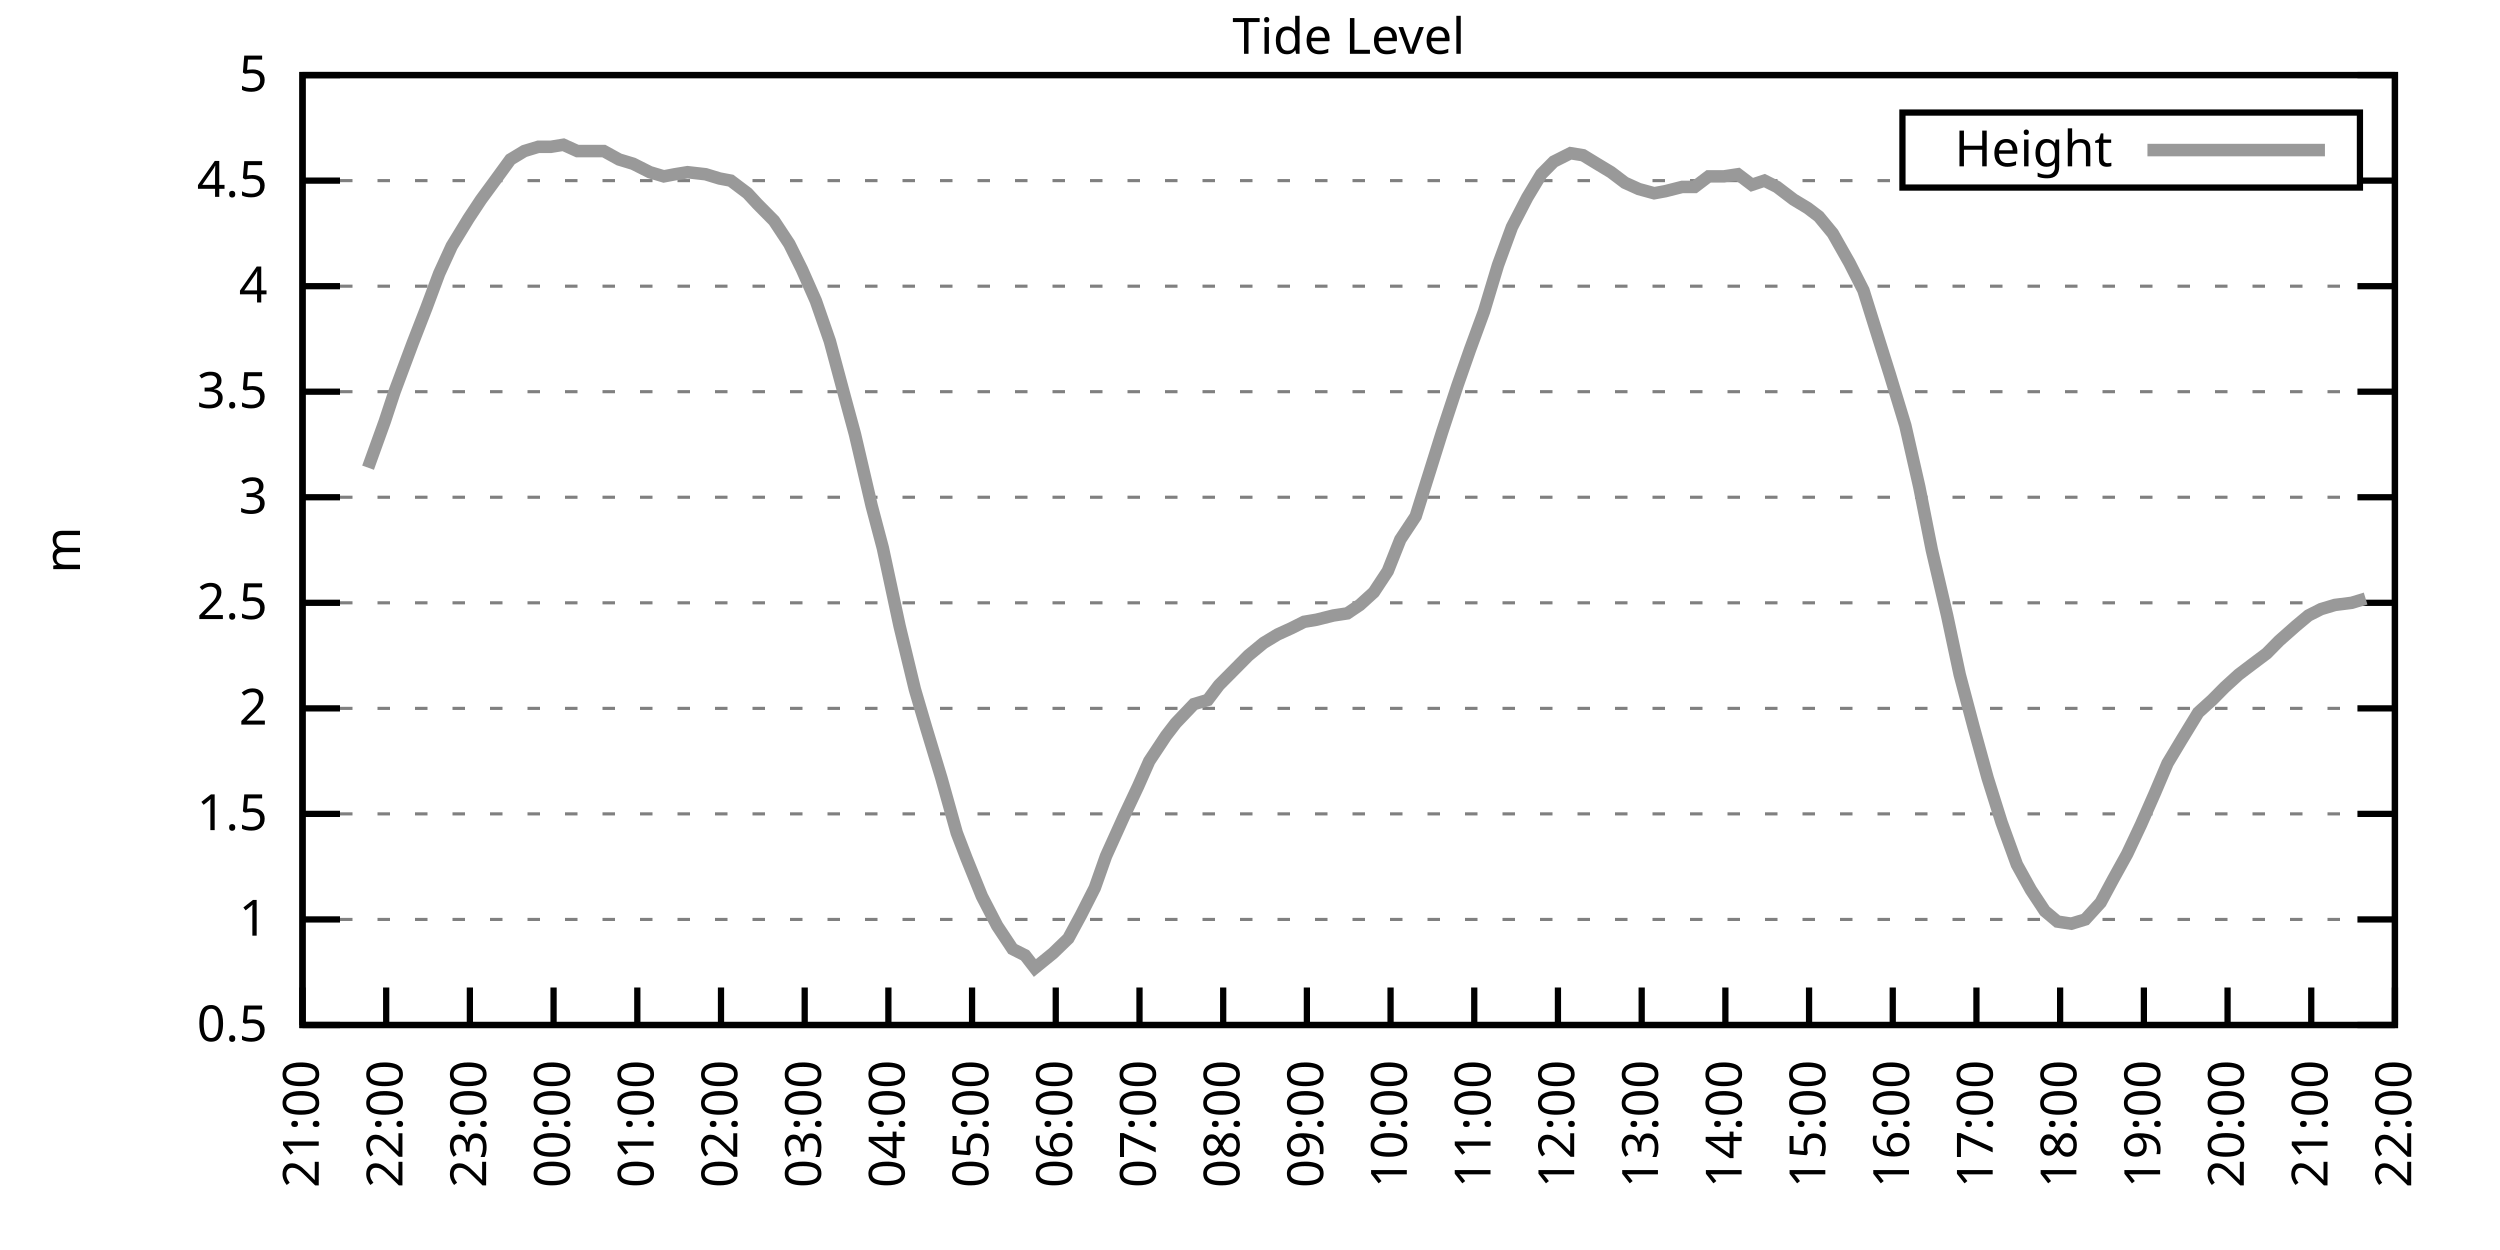
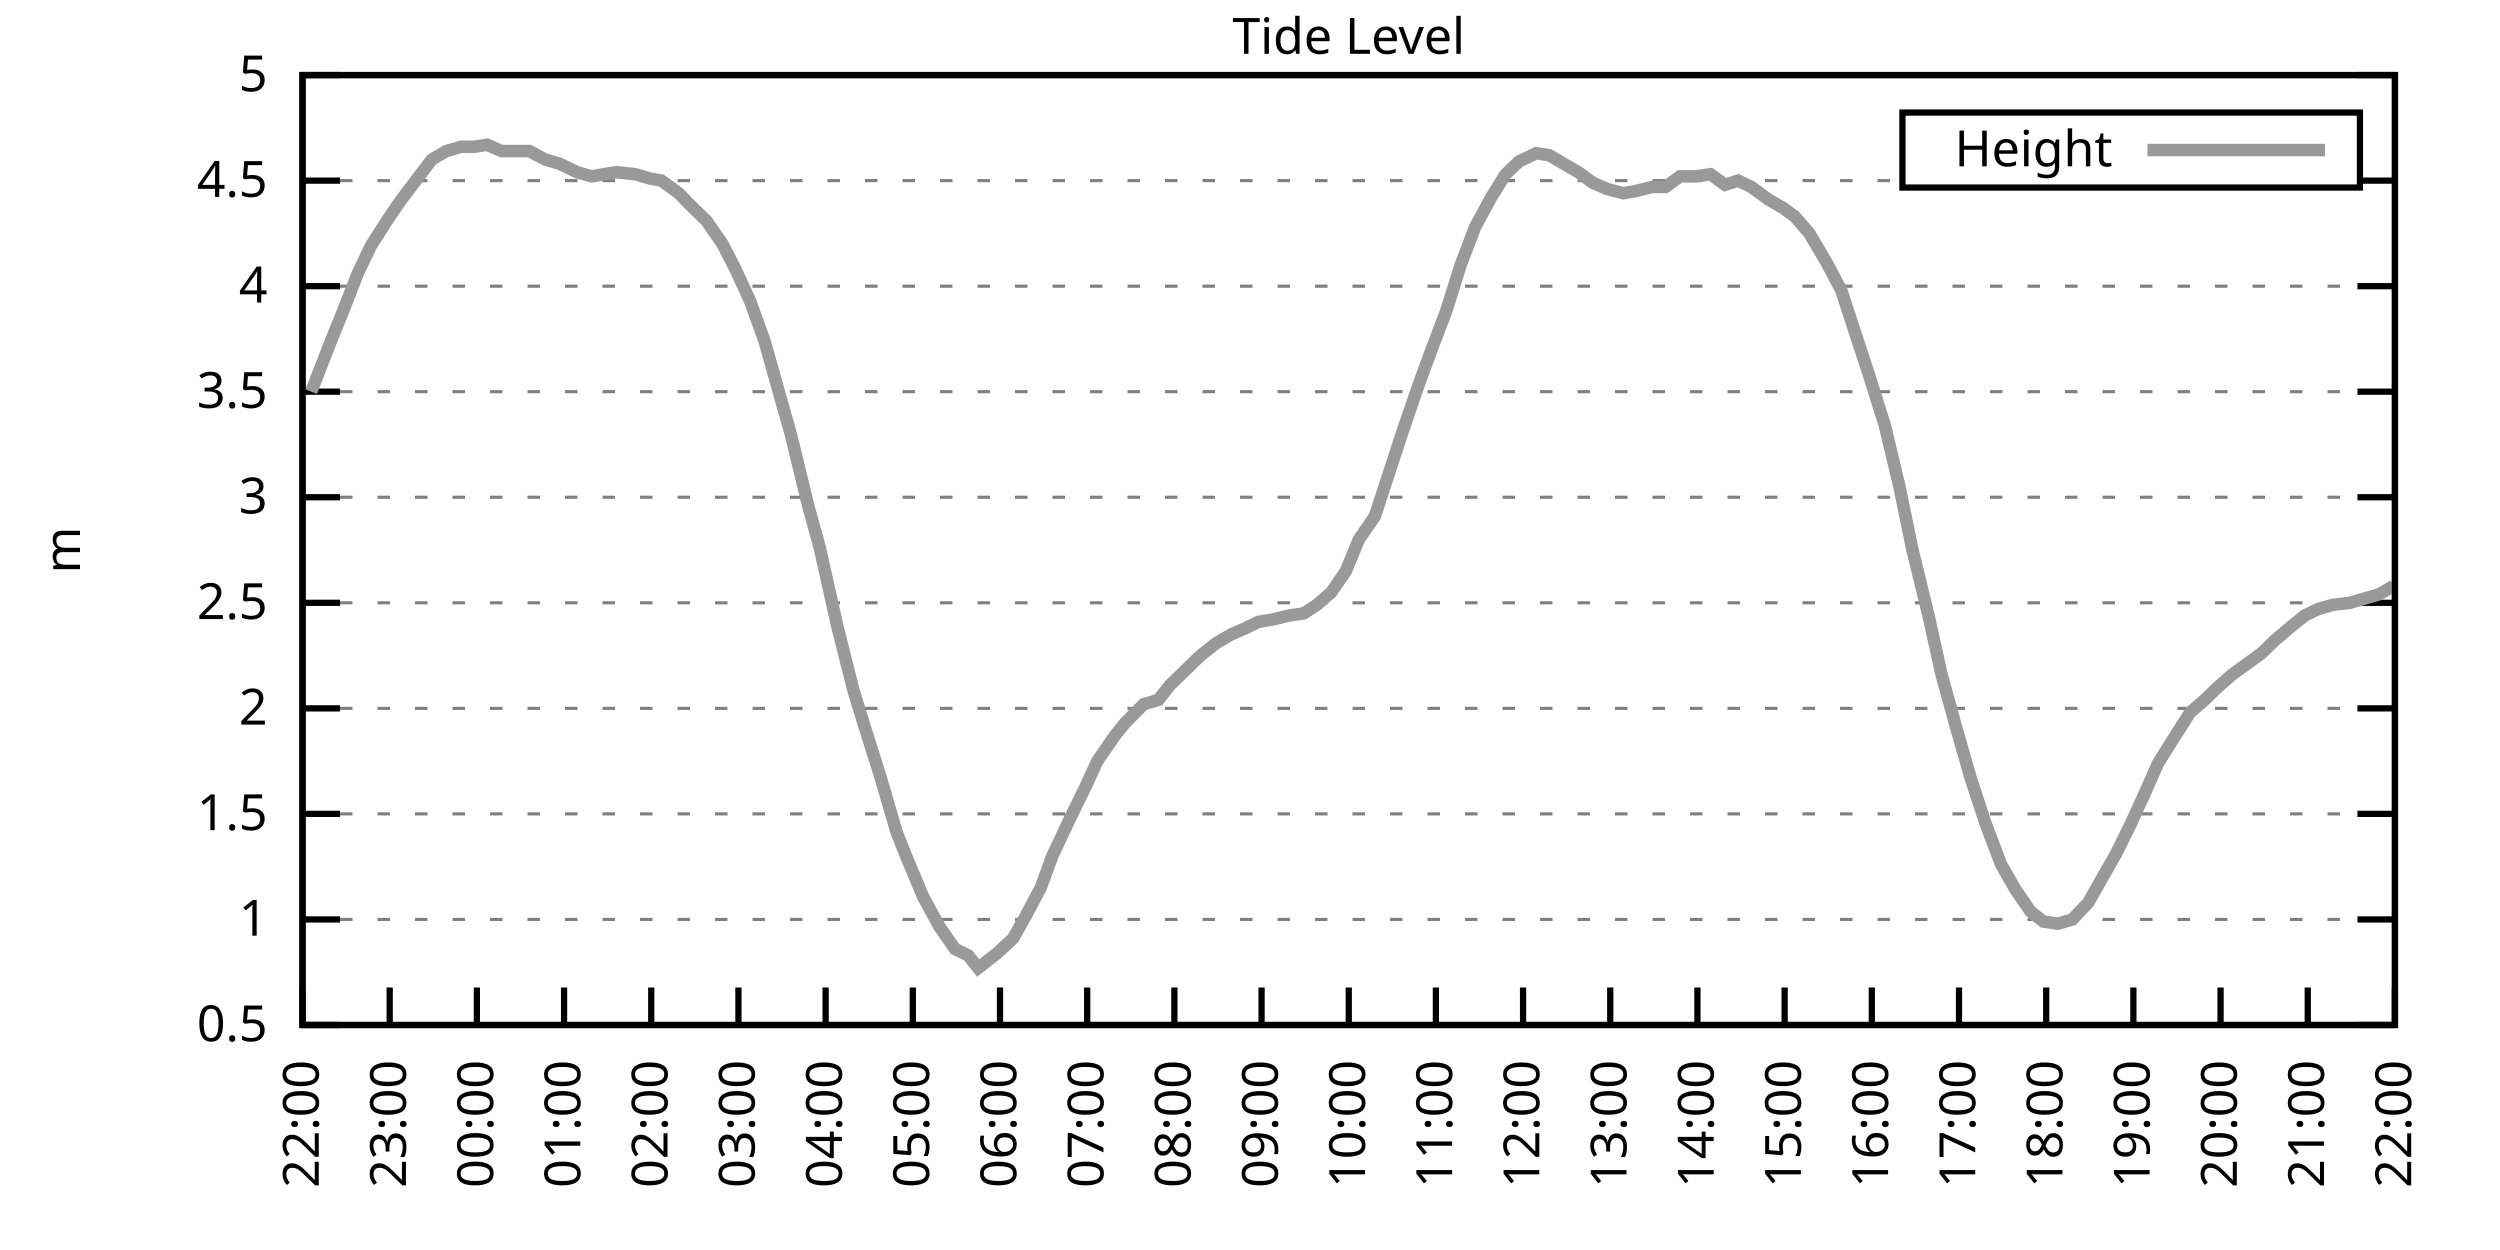
<svg xmlns="http://www.w3.org/2000/svg" xmlns:xlink="http://www.w3.org/1999/xlink" width="400" height="200" viewBox="0 0 400 200">
  <g id="gnuplot_canvas">
    <rect x="0" y="0" width="400" height="200" fill="none" />
    <defs>
      <circle id="gpDot" r="0.5" stroke-width="0.5" stroke="currentColor" />
      <path id="gpPt0" stroke-width="0.333" stroke="currentColor" d="M-1,0 h2 M0,-1 v2" />
      <path id="gpPt1" stroke-width="0.333" stroke="currentColor" d="M-1,-1 L1,1 M1,-1 L-1,1" />
      <path id="gpPt2" stroke-width="0.333" stroke="currentColor" d="M-1,0 L1,0 M0,-1 L0,1 M-1,-1 L1,1 M-1,1 L1,-1" />
      <rect id="gpPt3" stroke-width="0.333" stroke="currentColor" x="-1" y="-1" width="2" height="2" />
      <rect id="gpPt4" stroke-width="0.333" stroke="currentColor" fill="currentColor" x="-1" y="-1" width="2" height="2" />
      <circle id="gpPt5" stroke-width="0.333" stroke="currentColor" cx="0" cy="0" r="1" />
      <use xlink:href="#gpPt5" id="gpPt6" fill="currentColor" stroke="none" />
      <path id="gpPt7" stroke-width="0.333" stroke="currentColor" d="M0,-1.33 L-1.33,0.67 L1.33,0.67 z" />
      <use xlink:href="#gpPt7" id="gpPt8" fill="currentColor" stroke="none" />
      <use xlink:href="#gpPt7" id="gpPt9" stroke="currentColor" transform="rotate(180)" />
      <use xlink:href="#gpPt9" id="gpPt10" fill="currentColor" stroke="none" />
      <use xlink:href="#gpPt3" id="gpPt11" stroke="currentColor" transform="rotate(45)" />
      <use xlink:href="#gpPt11" id="gpPt12" fill="currentColor" stroke="none" />
      <path id="gpPt13" stroke-width="0.333" stroke="currentColor" d="M0,1.330 L1.265,0.411 L0.782,-1.067 L-0.782,-1.076 L-1.265,0.411 z" />
      <use xlink:href="#gpPt13" id="gpPt14" fill="currentColor" stroke="none" />
      <filter id="textbox" filterUnits="objectBoundingBox" x="0" y="0" height="1" width="1">
        <feFlood flood-color="white" flood-opacity="1" result="bgnd" />
        <feComposite in="SourceGraphic" in2="bgnd" operator="atop" />
      </filter>
      <filter id="greybox" filterUnits="objectBoundingBox" x="0" y="0" height="1" width="1">
        <feFlood flood-color="lightgrey" flood-opacity="1" result="grey" />
        <feComposite in="SourceGraphic" in2="grey" operator="atop" />
      </filter>
    </defs>
    <g fill="none" color="white" stroke="currentColor" stroke-width="1.00" stroke-linecap="butt" stroke-linejoin="miter">
</g>
    <g fill="none" color="black" stroke="currentColor" stroke-width="1.00" stroke-linecap="butt" stroke-linejoin="miter">
      <g stroke="none" shape-rendering="crispEdges">
        <polygon fill="rgb(255, 255, 255)" points="48.40,164.00 383.18,164.00 383.18,12.02 48.40,12.02 " />
      </g>
    </g>
    <g fill="none" color="black" stroke="currentColor" stroke-width="1.00" stroke-linecap="butt" stroke-linejoin="miter">
</g>
    <g fill="none" color="black" stroke="black" stroke-width="0.50" stroke-linecap="butt" stroke-linejoin="miter">
</g>
    <g fill="none" color="gray" stroke="currentColor" stroke-width="0.50" stroke-linecap="butt" stroke-linejoin="miter">
      <path stroke="gray" stroke-dasharray="2,4" class="gridline" d="M48.40,164.00 L383.19,164.00  " />
    </g>
    <g fill="none" color="gray" stroke="gray" stroke-width="1.00" stroke-linecap="butt" stroke-linejoin="miter">
</g>
    <g fill="none" color="black" stroke="currentColor" stroke-width="1.00" stroke-linecap="butt" stroke-linejoin="miter">
      <path stroke="black" d="M48.40,164.00 L54.40,164.00 M383.19,164.00 L377.19,164.00  " />
      <g transform="translate(42.80,166.60)" stroke="none" fill="black" font-family="Sans" font-size="8.00" text-anchor="end">
        <text>
          <tspan font-family="Sans"> 0.5</tspan>
        </text>
      </g>
    </g>
    <g fill="none" color="black" stroke="currentColor" stroke-width="1.00" stroke-linecap="butt" stroke-linejoin="miter">
</g>
    <g fill="none" color="black" stroke="black" stroke-width="0.50" stroke-linecap="butt" stroke-linejoin="miter">
</g>
    <g fill="none" color="gray" stroke="currentColor" stroke-width="0.50" stroke-linecap="butt" stroke-linejoin="miter">
      <path stroke="gray" stroke-dasharray="2,4" class="gridline" d="M48.40,147.11 L383.19,147.11  " />
    </g>
    <g fill="none" color="gray" stroke="gray" stroke-width="1.00" stroke-linecap="butt" stroke-linejoin="miter">
</g>
    <g fill="none" color="black" stroke="currentColor" stroke-width="1.00" stroke-linecap="butt" stroke-linejoin="miter">
      <path stroke="black" d="M48.40,147.11 L54.40,147.11 M383.19,147.11 L377.19,147.11  " />
      <g transform="translate(42.80,149.71)" stroke="none" fill="black" font-family="Sans" font-size="8.00" text-anchor="end">
        <text>
          <tspan font-family="Sans"> 1</tspan>
        </text>
      </g>
    </g>
    <g fill="none" color="black" stroke="currentColor" stroke-width="1.00" stroke-linecap="butt" stroke-linejoin="miter">
</g>
    <g fill="none" color="black" stroke="black" stroke-width="0.50" stroke-linecap="butt" stroke-linejoin="miter">
</g>
    <g fill="none" color="gray" stroke="currentColor" stroke-width="0.50" stroke-linecap="butt" stroke-linejoin="miter">
      <path stroke="gray" stroke-dasharray="2,4" class="gridline" d="M48.40,130.22 L383.19,130.22  " />
    </g>
    <g fill="none" color="gray" stroke="gray" stroke-width="1.00" stroke-linecap="butt" stroke-linejoin="miter">
</g>
    <g fill="none" color="black" stroke="currentColor" stroke-width="1.00" stroke-linecap="butt" stroke-linejoin="miter">
      <path stroke="black" d="M48.40,130.22 L54.40,130.22 M383.19,130.22 L377.19,130.22  " />
      <g transform="translate(42.80,132.82)" stroke="none" fill="black" font-family="Sans" font-size="8.00" text-anchor="end">
        <text>
          <tspan font-family="Sans"> 1.5</tspan>
        </text>
      </g>
    </g>
    <g fill="none" color="black" stroke="currentColor" stroke-width="1.00" stroke-linecap="butt" stroke-linejoin="miter">
</g>
    <g fill="none" color="black" stroke="black" stroke-width="0.50" stroke-linecap="butt" stroke-linejoin="miter">
</g>
    <g fill="none" color="gray" stroke="currentColor" stroke-width="0.50" stroke-linecap="butt" stroke-linejoin="miter">
      <path stroke="gray" stroke-dasharray="2,4" class="gridline" d="M48.40,113.34 L383.19,113.34  " />
    </g>
    <g fill="none" color="gray" stroke="gray" stroke-width="1.00" stroke-linecap="butt" stroke-linejoin="miter">
</g>
    <g fill="none" color="black" stroke="currentColor" stroke-width="1.00" stroke-linecap="butt" stroke-linejoin="miter">
      <path stroke="black" d="M48.40,113.34 L54.40,113.34 M383.19,113.34 L377.19,113.34  " />
      <g transform="translate(42.80,115.94)" stroke="none" fill="black" font-family="Sans" font-size="8.00" text-anchor="end">
        <text>
          <tspan font-family="Sans"> 2</tspan>
        </text>
      </g>
    </g>
    <g fill="none" color="black" stroke="currentColor" stroke-width="1.00" stroke-linecap="butt" stroke-linejoin="miter">
</g>
    <g fill="none" color="black" stroke="black" stroke-width="0.50" stroke-linecap="butt" stroke-linejoin="miter">
</g>
    <g fill="none" color="gray" stroke="currentColor" stroke-width="0.50" stroke-linecap="butt" stroke-linejoin="miter">
      <path stroke="gray" stroke-dasharray="2,4" class="gridline" d="M48.40,96.45 L383.19,96.45  " />
    </g>
    <g fill="none" color="gray" stroke="gray" stroke-width="1.00" stroke-linecap="butt" stroke-linejoin="miter">
</g>
    <g fill="none" color="black" stroke="currentColor" stroke-width="1.00" stroke-linecap="butt" stroke-linejoin="miter">
      <path stroke="black" d="M48.40,96.45 L54.40,96.45 M383.19,96.45 L377.19,96.45  " />
      <g transform="translate(42.80,99.05)" stroke="none" fill="black" font-family="Sans" font-size="8.00" text-anchor="end">
        <text>
          <tspan font-family="Sans"> 2.5</tspan>
        </text>
      </g>
    </g>
    <g fill="none" color="black" stroke="currentColor" stroke-width="1.00" stroke-linecap="butt" stroke-linejoin="miter">
</g>
    <g fill="none" color="black" stroke="black" stroke-width="0.50" stroke-linecap="butt" stroke-linejoin="miter">
</g>
    <g fill="none" color="gray" stroke="currentColor" stroke-width="0.50" stroke-linecap="butt" stroke-linejoin="miter">
      <path stroke="gray" stroke-dasharray="2,4" class="gridline" d="M48.40,79.56 L383.19,79.56  " />
    </g>
    <g fill="none" color="gray" stroke="gray" stroke-width="1.00" stroke-linecap="butt" stroke-linejoin="miter">
</g>
    <g fill="none" color="black" stroke="currentColor" stroke-width="1.00" stroke-linecap="butt" stroke-linejoin="miter">
      <path stroke="black" d="M48.40,79.56 L54.40,79.56 M383.19,79.56 L377.19,79.56  " />
      <g transform="translate(42.80,82.16)" stroke="none" fill="black" font-family="Sans" font-size="8.00" text-anchor="end">
        <text>
          <tspan font-family="Sans"> 3</tspan>
        </text>
      </g>
    </g>
    <g fill="none" color="black" stroke="currentColor" stroke-width="1.00" stroke-linecap="butt" stroke-linejoin="miter">
</g>
    <g fill="none" color="black" stroke="black" stroke-width="0.50" stroke-linecap="butt" stroke-linejoin="miter">
</g>
    <g fill="none" color="gray" stroke="currentColor" stroke-width="0.50" stroke-linecap="butt" stroke-linejoin="miter">
      <path stroke="gray" stroke-dasharray="2,4" class="gridline" d="M48.40,62.67 L383.19,62.67  " />
    </g>
    <g fill="none" color="gray" stroke="gray" stroke-width="1.00" stroke-linecap="butt" stroke-linejoin="miter">
</g>
    <g fill="none" color="black" stroke="currentColor" stroke-width="1.00" stroke-linecap="butt" stroke-linejoin="miter">
      <path stroke="black" d="M48.40,62.67 L54.40,62.67 M383.19,62.67 L377.19,62.67  " />
      <g transform="translate(42.80,65.27)" stroke="none" fill="black" font-family="Sans" font-size="8.00" text-anchor="end">
        <text>
          <tspan font-family="Sans"> 3.5</tspan>
        </text>
      </g>
    </g>
    <g fill="none" color="black" stroke="currentColor" stroke-width="1.00" stroke-linecap="butt" stroke-linejoin="miter">
</g>
    <g fill="none" color="black" stroke="black" stroke-width="0.50" stroke-linecap="butt" stroke-linejoin="miter">
</g>
    <g fill="none" color="gray" stroke="currentColor" stroke-width="0.50" stroke-linecap="butt" stroke-linejoin="miter">
      <path stroke="gray" stroke-dasharray="2,4" class="gridline" d="M48.40,45.79 L383.19,45.79  " />
    </g>
    <g fill="none" color="gray" stroke="gray" stroke-width="1.00" stroke-linecap="butt" stroke-linejoin="miter">
</g>
    <g fill="none" color="black" stroke="currentColor" stroke-width="1.00" stroke-linecap="butt" stroke-linejoin="miter">
      <path stroke="black" d="M48.40,45.79 L54.40,45.79 M383.19,45.79 L377.19,45.79  " />
      <g transform="translate(42.80,48.39)" stroke="none" fill="black" font-family="Sans" font-size="8.00" text-anchor="end">
        <text>
          <tspan font-family="Sans"> 4</tspan>
        </text>
      </g>
    </g>
    <g fill="none" color="black" stroke="currentColor" stroke-width="1.00" stroke-linecap="butt" stroke-linejoin="miter">
</g>
    <g fill="none" color="black" stroke="black" stroke-width="0.50" stroke-linecap="butt" stroke-linejoin="miter">
</g>
    <g fill="none" color="gray" stroke="currentColor" stroke-width="0.50" stroke-linecap="butt" stroke-linejoin="miter">
      <path stroke="gray" stroke-dasharray="2,4" class="gridline" d="M48.40,28.90 L304.39,28.90 M377.59,28.90 L383.19,28.90  " />
    </g>
    <g fill="none" color="gray" stroke="gray" stroke-width="1.00" stroke-linecap="butt" stroke-linejoin="miter">
</g>
    <g fill="none" color="black" stroke="currentColor" stroke-width="1.00" stroke-linecap="butt" stroke-linejoin="miter">
      <path stroke="black" d="M48.40,28.90 L54.40,28.90 M383.19,28.90 L377.19,28.90  " />
      <g transform="translate(42.80,31.50)" stroke="none" fill="black" font-family="Sans" font-size="8.00" text-anchor="end">
        <text>
          <tspan font-family="Sans"> 4.5</tspan>
        </text>
      </g>
    </g>
    <g fill="none" color="black" stroke="currentColor" stroke-width="1.00" stroke-linecap="butt" stroke-linejoin="miter">
</g>
    <g fill="none" color="black" stroke="black" stroke-width="0.50" stroke-linecap="butt" stroke-linejoin="miter">
</g>
    <g fill="none" color="gray" stroke="currentColor" stroke-width="0.50" stroke-linecap="butt" stroke-linejoin="miter">
      <path stroke="gray" stroke-dasharray="2,4" class="gridline" d="M48.40,12.01 L383.19,12.01  " />
    </g>
    <g fill="none" color="gray" stroke="gray" stroke-width="1.00" stroke-linecap="butt" stroke-linejoin="miter">
</g>
    <g fill="none" color="black" stroke="currentColor" stroke-width="1.00" stroke-linecap="butt" stroke-linejoin="miter">
      <path stroke="black" d="M48.40,12.01 L54.40,12.01 M383.19,12.01 L377.19,12.01  " />
      <g transform="translate(42.80,14.61)" stroke="none" fill="black" font-family="Sans" font-size="8.00" text-anchor="end">
        <text>
          <tspan font-family="Sans"> 5</tspan>
        </text>
      </g>
    </g>
    <g fill="none" color="black" stroke="currentColor" stroke-width="1.00" stroke-linecap="butt" stroke-linejoin="miter">
      <path stroke="black" d="M48.40,164.00 L48.40,158.00  " />
      <g transform="translate(51.00,169.60) rotate(270.00)" stroke="none" fill="black" font-family="Sans" font-size="8.00" text-anchor="end">
        <text>
-           <tspan font-family="Sans">21:00</tspan>
-         </text>
-       </g>
-     </g>
-     <g fill="none" color="black" stroke="currentColor" stroke-width="1.00" stroke-linecap="butt" stroke-linejoin="miter">
-       <path stroke="black" d="M61.79,164.00 L61.79,158.00  " />
-       <g transform="translate(64.39,169.60) rotate(270.00)" stroke="none" fill="black" font-family="Sans" font-size="8.00" text-anchor="end">
-         <text>
          <tspan font-family="Sans">22:00</tspan>
        </text>
      </g>
    </g>
    <g fill="none" color="black" stroke="currentColor" stroke-width="1.00" stroke-linecap="butt" stroke-linejoin="miter">
-       <path stroke="black" d="M75.18,164.00 L75.18,158.00  " />
-       <g transform="translate(77.78,169.60) rotate(270.00)" stroke="none" fill="black" font-family="Sans" font-size="8.00" text-anchor="end">
+       <path stroke="black" d="M62.35,164.00 L62.35,158.00  " />
+       <g transform="translate(64.95,169.60) rotate(270.00)" stroke="none" fill="black" font-family="Sans" font-size="8.00" text-anchor="end">
        <text>
          <tspan font-family="Sans">23:00</tspan>
        </text>
      </g>
    </g>
    <g fill="none" color="black" stroke="currentColor" stroke-width="1.00" stroke-linecap="butt" stroke-linejoin="miter">
-       <path stroke="black" d="M88.57,164.00 L88.57,158.00  " />
-       <g transform="translate(91.17,169.60) rotate(270.00)" stroke="none" fill="black" font-family="Sans" font-size="8.00" text-anchor="end">
+       <path stroke="black" d="M76.30,164.00 L76.30,158.00  " />
+       <g transform="translate(78.90,169.60) rotate(270.00)" stroke="none" fill="black" font-family="Sans" font-size="8.00" text-anchor="end">
        <text>
          <tspan font-family="Sans">00:00</tspan>
        </text>
      </g>
    </g>
    <g fill="none" color="black" stroke="currentColor" stroke-width="1.00" stroke-linecap="butt" stroke-linejoin="miter">
-       <path stroke="black" d="M101.97,164.00 L101.97,158.00  " />
-       <g transform="translate(104.57,169.60) rotate(270.00)" stroke="none" fill="black" font-family="Sans" font-size="8.00" text-anchor="end">
+       <path stroke="black" d="M90.25,164.00 L90.25,158.00  " />
+       <g transform="translate(92.85,169.60) rotate(270.00)" stroke="none" fill="black" font-family="Sans" font-size="8.00" text-anchor="end">
        <text>
          <tspan font-family="Sans">01:00</tspan>
        </text>
      </g>
    </g>
    <g fill="none" color="black" stroke="currentColor" stroke-width="1.00" stroke-linecap="butt" stroke-linejoin="miter">
-       <path stroke="black" d="M115.36,164.00 L115.36,158.00  " />
-       <g transform="translate(117.96,169.60) rotate(270.00)" stroke="none" fill="black" font-family="Sans" font-size="8.00" text-anchor="end">
+       <path stroke="black" d="M104.20,164.00 L104.20,158.00  " />
+       <g transform="translate(106.80,169.60) rotate(270.00)" stroke="none" fill="black" font-family="Sans" font-size="8.00" text-anchor="end">
        <text>
          <tspan font-family="Sans">02:00</tspan>
        </text>
      </g>
    </g>
    <g fill="none" color="black" stroke="currentColor" stroke-width="1.00" stroke-linecap="butt" stroke-linejoin="miter">
-       <path stroke="black" d="M128.75,164.00 L128.75,158.00  " />
-       <g transform="translate(131.35,169.60) rotate(270.00)" stroke="none" fill="black" font-family="Sans" font-size="8.00" text-anchor="end">
+       <path stroke="black" d="M118.15,164.00 L118.15,158.00  " />
+       <g transform="translate(120.75,169.60) rotate(270.00)" stroke="none" fill="black" font-family="Sans" font-size="8.00" text-anchor="end">
        <text>
          <tspan font-family="Sans">03:00</tspan>
        </text>
      </g>
    </g>
    <g fill="none" color="black" stroke="currentColor" stroke-width="1.00" stroke-linecap="butt" stroke-linejoin="miter">
-       <path stroke="black" d="M142.14,164.00 L142.14,158.00  " />
-       <g transform="translate(144.74,169.60) rotate(270.00)" stroke="none" fill="black" font-family="Sans" font-size="8.00" text-anchor="end">
+       <path stroke="black" d="M132.10,164.00 L132.10,158.00  " />
+       <g transform="translate(134.70,169.60) rotate(270.00)" stroke="none" fill="black" font-family="Sans" font-size="8.00" text-anchor="end">
        <text>
          <tspan font-family="Sans">04:00</tspan>
        </text>
      </g>
    </g>
    <g fill="none" color="black" stroke="currentColor" stroke-width="1.00" stroke-linecap="butt" stroke-linejoin="miter">
-       <path stroke="black" d="M155.53,164.00 L155.53,158.00  " />
-       <g transform="translate(158.13,169.60) rotate(270.00)" stroke="none" fill="black" font-family="Sans" font-size="8.00" text-anchor="end">
+       <path stroke="black" d="M146.05,164.00 L146.05,158.00  " />
+       <g transform="translate(148.65,169.60) rotate(270.00)" stroke="none" fill="black" font-family="Sans" font-size="8.00" text-anchor="end">
        <text>
          <tspan font-family="Sans">05:00</tspan>
        </text>
      </g>
    </g>
    <g fill="none" color="black" stroke="currentColor" stroke-width="1.00" stroke-linecap="butt" stroke-linejoin="miter">
-       <path stroke="black" d="M168.92,164.00 L168.92,158.00  " />
-       <g transform="translate(171.52,169.60) rotate(270.00)" stroke="none" fill="black" font-family="Sans" font-size="8.00" text-anchor="end">
+       <path stroke="black" d="M160.00,164.00 L160.00,158.00  " />
+       <g transform="translate(162.60,169.60) rotate(270.00)" stroke="none" fill="black" font-family="Sans" font-size="8.00" text-anchor="end">
        <text>
          <tspan font-family="Sans">06:00</tspan>
        </text>
      </g>
    </g>
    <g fill="none" color="black" stroke="currentColor" stroke-width="1.00" stroke-linecap="butt" stroke-linejoin="miter">
-       <path stroke="black" d="M182.32,164.00 L182.32,158.00  " />
-       <g transform="translate(184.92,169.60) rotate(270.00)" stroke="none" fill="black" font-family="Sans" font-size="8.00" text-anchor="end">
+       <path stroke="black" d="M173.95,164.00 L173.95,158.00  " />
+       <g transform="translate(176.55,169.60) rotate(270.00)" stroke="none" fill="black" font-family="Sans" font-size="8.00" text-anchor="end">
        <text>
          <tspan font-family="Sans">07:00</tspan>
        </text>
      </g>
    </g>
    <g fill="none" color="black" stroke="currentColor" stroke-width="1.00" stroke-linecap="butt" stroke-linejoin="miter">
-       <path stroke="black" d="M195.71,164.00 L195.71,158.00  " />
-       <g transform="translate(198.31,169.60) rotate(270.00)" stroke="none" fill="black" font-family="Sans" font-size="8.00" text-anchor="end">
+       <path stroke="black" d="M187.90,164.00 L187.90,158.00  " />
+       <g transform="translate(190.50,169.60) rotate(270.00)" stroke="none" fill="black" font-family="Sans" font-size="8.00" text-anchor="end">
        <text>
          <tspan font-family="Sans">08:00</tspan>
        </text>
      </g>
    </g>
    <g fill="none" color="black" stroke="currentColor" stroke-width="1.00" stroke-linecap="butt" stroke-linejoin="miter">
-       <path stroke="black" d="M209.10,164.00 L209.10,158.00  " />
-       <g transform="translate(211.70,169.60) rotate(270.00)" stroke="none" fill="black" font-family="Sans" font-size="8.00" text-anchor="end">
+       <path stroke="black" d="M201.85,164.00 L201.85,158.00  " />
+       <g transform="translate(204.45,169.60) rotate(270.00)" stroke="none" fill="black" font-family="Sans" font-size="8.00" text-anchor="end">
        <text>
          <tspan font-family="Sans">09:00</tspan>
        </text>
      </g>
    </g>
    <g fill="none" color="black" stroke="currentColor" stroke-width="1.00" stroke-linecap="butt" stroke-linejoin="miter">
-       <path stroke="black" d="M222.49,164.00 L222.49,158.00  " />
-       <g transform="translate(225.09,169.60) rotate(270.00)" stroke="none" fill="black" font-family="Sans" font-size="8.00" text-anchor="end">
+       <path stroke="black" d="M215.80,164.00 L215.80,158.00  " />
+       <g transform="translate(218.40,169.60) rotate(270.00)" stroke="none" fill="black" font-family="Sans" font-size="8.00" text-anchor="end">
        <text>
          <tspan font-family="Sans">10:00</tspan>
        </text>
      </g>
    </g>
    <g fill="none" color="black" stroke="currentColor" stroke-width="1.00" stroke-linecap="butt" stroke-linejoin="miter">
-       <path stroke="black" d="M235.88,164.00 L235.88,158.00  " />
-       <g transform="translate(238.48,169.60) rotate(270.00)" stroke="none" fill="black" font-family="Sans" font-size="8.00" text-anchor="end">
+       <path stroke="black" d="M229.74,164.00 L229.74,158.00  " />
+       <g transform="translate(232.34,169.60) rotate(270.00)" stroke="none" fill="black" font-family="Sans" font-size="8.00" text-anchor="end">
        <text>
          <tspan font-family="Sans">11:00</tspan>
        </text>
      </g>
    </g>
    <g fill="none" color="black" stroke="currentColor" stroke-width="1.00" stroke-linecap="butt" stroke-linejoin="miter">
-       <path stroke="black" d="M249.27,164.00 L249.27,158.00  " />
-       <g transform="translate(251.87,169.60) rotate(270.00)" stroke="none" fill="black" font-family="Sans" font-size="8.00" text-anchor="end">
+       <path stroke="black" d="M243.69,164.00 L243.69,158.00  " />
+       <g transform="translate(246.29,169.60) rotate(270.00)" stroke="none" fill="black" font-family="Sans" font-size="8.00" text-anchor="end">
        <text>
          <tspan font-family="Sans">12:00</tspan>
        </text>
      </g>
    </g>
    <g fill="none" color="black" stroke="currentColor" stroke-width="1.00" stroke-linecap="butt" stroke-linejoin="miter">
-       <path stroke="black" d="M262.67,164.00 L262.67,158.00  " />
-       <g transform="translate(265.27,169.60) rotate(270.00)" stroke="none" fill="black" font-family="Sans" font-size="8.00" text-anchor="end">
+       <path stroke="black" d="M257.64,164.00 L257.64,158.00  " />
+       <g transform="translate(260.24,169.60) rotate(270.00)" stroke="none" fill="black" font-family="Sans" font-size="8.00" text-anchor="end">
        <text>
          <tspan font-family="Sans">13:00</tspan>
        </text>
      </g>
    </g>
    <g fill="none" color="black" stroke="currentColor" stroke-width="1.00" stroke-linecap="butt" stroke-linejoin="miter">
-       <path stroke="black" d="M276.06,164.00 L276.06,158.00  " />
-       <g transform="translate(278.66,169.60) rotate(270.00)" stroke="none" fill="black" font-family="Sans" font-size="8.00" text-anchor="end">
+       <path stroke="black" d="M271.59,164.00 L271.59,158.00  " />
+       <g transform="translate(274.19,169.60) rotate(270.00)" stroke="none" fill="black" font-family="Sans" font-size="8.00" text-anchor="end">
        <text>
          <tspan font-family="Sans">14:00</tspan>
        </text>
      </g>
    </g>
    <g fill="none" color="black" stroke="currentColor" stroke-width="1.00" stroke-linecap="butt" stroke-linejoin="miter">
-       <path stroke="black" d="M289.45,164.00 L289.45,158.00  " />
-       <g transform="translate(292.05,169.60) rotate(270.00)" stroke="none" fill="black" font-family="Sans" font-size="8.00" text-anchor="end">
+       <path stroke="black" d="M285.54,164.00 L285.54,158.00  " />
+       <g transform="translate(288.14,169.60) rotate(270.00)" stroke="none" fill="black" font-family="Sans" font-size="8.00" text-anchor="end">
        <text>
          <tspan font-family="Sans">15:00</tspan>
        </text>
      </g>
    </g>
    <g fill="none" color="black" stroke="currentColor" stroke-width="1.00" stroke-linecap="butt" stroke-linejoin="miter">
-       <path stroke="black" d="M302.84,164.00 L302.84,158.00  " />
-       <g transform="translate(305.44,169.60) rotate(270.00)" stroke="none" fill="black" font-family="Sans" font-size="8.00" text-anchor="end">
+       <path stroke="black" d="M299.49,164.00 L299.49,158.00  " />
+       <g transform="translate(302.09,169.60) rotate(270.00)" stroke="none" fill="black" font-family="Sans" font-size="8.00" text-anchor="end">
        <text>
          <tspan font-family="Sans">16:00</tspan>
        </text>
      </g>
    </g>
    <g fill="none" color="black" stroke="currentColor" stroke-width="1.00" stroke-linecap="butt" stroke-linejoin="miter">
-       <path stroke="black" d="M316.23,164.00 L316.23,158.00  " />
-       <g transform="translate(318.83,169.60) rotate(270.00)" stroke="none" fill="black" font-family="Sans" font-size="8.00" text-anchor="end">
+       <path stroke="black" d="M313.44,164.00 L313.44,158.00  " />
+       <g transform="translate(316.04,169.60) rotate(270.00)" stroke="none" fill="black" font-family="Sans" font-size="8.00" text-anchor="end">
        <text>
          <tspan font-family="Sans">17:00</tspan>
        </text>
      </g>
    </g>
    <g fill="none" color="black" stroke="currentColor" stroke-width="1.00" stroke-linecap="butt" stroke-linejoin="miter">
-       <path stroke="black" d="M329.62,164.00 L329.62,158.00  " />
-       <g transform="translate(332.22,169.60) rotate(270.00)" stroke="none" fill="black" font-family="Sans" font-size="8.00" text-anchor="end">
+       <path stroke="black" d="M327.39,164.00 L327.39,158.00  " />
+       <g transform="translate(329.99,169.60) rotate(270.00)" stroke="none" fill="black" font-family="Sans" font-size="8.00" text-anchor="end">
        <text>
          <tspan font-family="Sans">18:00</tspan>
        </text>
      </g>
    </g>
    <g fill="none" color="black" stroke="currentColor" stroke-width="1.00" stroke-linecap="butt" stroke-linejoin="miter">
-       <path stroke="black" d="M343.02,164.00 L343.02,158.00  " />
-       <g transform="translate(345.62,169.60) rotate(270.00)" stroke="none" fill="black" font-family="Sans" font-size="8.00" text-anchor="end">
+       <path stroke="black" d="M341.34,164.00 L341.34,158.00  " />
+       <g transform="translate(343.94,169.60) rotate(270.00)" stroke="none" fill="black" font-family="Sans" font-size="8.00" text-anchor="end">
        <text>
          <tspan font-family="Sans">19:00</tspan>
        </text>
      </g>
    </g>
    <g fill="none" color="black" stroke="currentColor" stroke-width="1.00" stroke-linecap="butt" stroke-linejoin="miter">
-       <path stroke="black" d="M356.41,164.00 L356.41,158.00  " />
-       <g transform="translate(359.01,169.60) rotate(270.00)" stroke="none" fill="black" font-family="Sans" font-size="8.00" text-anchor="end">
+       <path stroke="black" d="M355.29,164.00 L355.29,158.00  " />
+       <g transform="translate(357.89,169.60) rotate(270.00)" stroke="none" fill="black" font-family="Sans" font-size="8.00" text-anchor="end">
        <text>
          <tspan font-family="Sans">20:00</tspan>
        </text>
      </g>
    </g>
    <g fill="none" color="black" stroke="currentColor" stroke-width="1.00" stroke-linecap="butt" stroke-linejoin="miter">
-       <path stroke="black" d="M369.80,164.00 L369.80,158.00  " />
-       <g transform="translate(372.40,169.60) rotate(270.00)" stroke="none" fill="black" font-family="Sans" font-size="8.00" text-anchor="end">
+       <path stroke="black" d="M369.24,164.00 L369.24,158.00  " />
+       <g transform="translate(371.84,169.60) rotate(270.00)" stroke="none" fill="black" font-family="Sans" font-size="8.00" text-anchor="end">
        <text>
          <tspan font-family="Sans">21:00</tspan>
        </text>
      </g>
    </g>
    <g fill="none" color="black" stroke="currentColor" stroke-width="1.00" stroke-linecap="butt" stroke-linejoin="miter">
      <path stroke="black" d="M383.19,164.00 L383.19,158.00  " />
      <g transform="translate(385.79,169.60) rotate(270.00)" stroke="none" fill="black" font-family="Sans" font-size="8.00" text-anchor="end">
        <text>
          <tspan font-family="Sans">22:00</tspan>
        </text>
      </g>
    </g>
    <g fill="none" color="black" stroke="currentColor" stroke-width="1.00" stroke-linecap="butt" stroke-linejoin="miter">
</g>
    <g fill="none" color="black" stroke="currentColor" stroke-width="1.00" stroke-linecap="butt" stroke-linejoin="miter">
      <path stroke="black" d="M48.40,12.01 L48.40,164.00 L383.19,164.00 L383.19,12.01 L48.40,12.01 Z  " />
    </g>
    <g fill="none" color="black" stroke="currentColor" stroke-width="1.00" stroke-linecap="butt" stroke-linejoin="miter">
</g>
    <g fill="none" color="black" stroke="currentColor" stroke-width="1.00" stroke-linecap="butt" stroke-linejoin="miter">
      <path stroke="black" d="M304.39,30.01 L304.39,18.01 L377.59,18.01 L377.59,30.01 L304.39,30.01 Z  " />
    </g>
    <g id="Tide_level_plot_1">
      <g fill="none" color="white" stroke="black" stroke-width="2.00" stroke-linecap="butt" stroke-linejoin="miter">
</g>
      <g fill="none" color="black" stroke="currentColor" stroke-width="2.00" stroke-linecap="butt" stroke-linejoin="miter">
        <g transform="translate(337.99,26.61)" stroke="none" fill="black" font-family="Sans" font-size="8.00" text-anchor="end">
          <text>
            <tspan font-family="Sans">Height</tspan>
          </text>
        </g>
      </g>
      <g fill="none" color="black" stroke="currentColor" stroke-width="2.00" stroke-linecap="butt" stroke-linejoin="miter">
-         <path stroke="rgb(153, 153, 153)" d="M343.59,24.01 L371.99,24.01 M58.89,74.83 L61.57,67.40 L63.13,62.67 L66.03,54.90 L68.26,49.16 L70.27,43.76   L72.28,39.37 L74.96,34.98 L76.97,31.94 L79.20,28.90 L81.66,25.52 L83.89,24.17 L86.12,23.49 L88.13,23.49   L90.14,23.16 L92.37,24.17 L94.38,24.17 L96.61,24.17 L99.06,25.52 L101.30,26.20 L103.98,27.55 L106.21,28.22   L107.99,27.88 L110.00,27.55 L112.90,27.88 L115.13,28.56 L116.92,28.90 L119.60,30.92 L121.16,32.61 L123.84,35.32   L126.29,39.03 L128.30,43.08 L130.54,48.15 L132.77,54.57 L135.22,63.69 L136.78,69.43 L139.46,80.91 L141.25,87.67   L143.93,100.16 L146.38,110.30 L148.17,116.38 L150.62,124.48 L153.08,133.26 L154.64,137.32 L157.10,143.40 L159.55,148.13   L162.01,151.84 L164.01,152.85 L165.58,154.88 L168.48,152.52 L170.93,150.15 L172.94,146.44 L175.17,142.05 L176.96,136.98   L179.86,130.56 L182.09,125.83 L183.88,121.78 L186.56,117.73 L188.12,115.70 L191.02,112.66 L193.25,111.99 L195.04,109.62   L197.72,106.92 L199.73,104.89 L202.18,102.87 L204.41,101.52 L206.64,100.50 L208.65,99.49 L210.66,99.15 L213.34,98.48   L215.57,98.14 L217.58,96.79 L219.81,94.76 L222.04,91.38 L224.05,86.32 L226.51,82.60 L228.74,75.51 L230.75,69.09   L233.20,61.66 L235.21,55.92 L237.44,49.84 L239.68,42.41 L241.91,36.33 L244.36,31.60 L246.60,27.88 L248.60,25.86   L251.28,24.51 L253.29,24.84 L255.52,26.20 L257.76,27.55 L259.99,29.24 L262.22,30.25 L264.67,30.92 L266.46,30.59   L269.14,29.91 L271.15,29.91 L273.38,28.22 L275.83,28.22 L278.07,27.88 L280.30,29.57 L282.31,28.90 L284.32,29.91   L286.99,31.94 L289.23,33.29 L291.01,34.64 L293.24,37.34 L295.92,42.07 L298.15,46.46 L300.16,52.88 L302.39,59.97   L304.85,68.08 L307.08,77.87 L309.09,88.00 L311.54,98.48 L313.55,107.93 L315.79,116.38 L318.02,124.48 L320.25,131.58   L322.70,138.33 L324.94,142.38 L327.17,145.76 L329.18,147.45 L331.41,147.79 L333.64,147.11 L336.10,144.41 L338.10,140.69   L340.34,136.64 L342.57,131.91 L344.80,126.85 L346.81,122.12 L349.04,118.40 L351.72,114.01 L353.95,111.99 L355.96,109.96   L358.19,107.93 L360.42,106.24 L362.66,104.56 L364.66,102.53 L367.34,100.16 L369.35,98.48 L371.36,97.46 L373.59,96.79   L376.27,96.45 L378.50,95.77  " />
+         <path stroke="rgb(153, 153, 153)" d="M343.59,24.01 L371.99,24.01 M49.79,62.67 L52.82,54.90 L55.14,49.16 L57.23,43.76 L59.33,39.37 L62.12,34.98   L64.21,31.94 L66.53,28.90 L69.09,25.52 L71.42,24.17 L73.74,23.49 L75.83,23.49 L77.93,23.16 L80.25,24.17   L82.34,24.17 L84.67,24.17 L87.23,25.52 L89.55,26.20 L92.34,27.55 L94.67,28.22 L96.53,27.88 L98.62,27.55   L101.64,27.88 L103.97,28.56 L105.83,28.90 L108.62,30.92 L110.24,32.61 L113.03,35.32 L115.59,39.03 L117.68,43.08   L120.01,48.15 L122.33,54.57 L124.89,63.69 L126.52,69.43 L129.31,80.91 L131.17,87.67 L133.96,100.16 L136.51,110.30   L138.37,116.38 L140.93,124.48 L143.49,133.26 L145.12,137.32 L147.67,143.40 L150.23,148.13 L152.79,151.84 L154.88,152.85   L156.51,154.88 L159.53,152.52 L162.09,150.15 L164.18,146.44 L166.51,142.05 L168.37,136.98 L171.39,130.56 L173.71,125.83   L175.57,121.78 L178.36,117.73 L179.99,115.70 L183.01,112.66 L185.34,111.99 L187.20,109.62 L189.99,106.92 L192.08,104.89   L194.64,102.87 L196.96,101.52 L199.29,100.50 L201.38,99.49 L203.47,99.15 L206.26,98.48 L208.59,98.14 L210.68,96.79   L213.01,94.76 L215.33,91.38 L217.42,86.32 L219.98,82.60 L222.30,75.51 L224.40,69.09 L226.95,61.66 L229.05,55.92   L231.37,49.84 L233.70,42.41 L236.02,36.33 L238.58,31.60 L240.90,27.88 L243.00,25.86 L245.79,24.51 L247.88,24.84   L250.20,26.20 L252.53,27.55 L254.85,29.24 L257.18,30.25 L259.74,30.92 L261.60,30.59 L264.39,29.91 L266.48,29.91   L268.80,28.22 L271.36,28.22 L273.69,27.88 L276.01,29.57 L278.10,28.90 L280.20,29.91 L282.99,31.94 L285.31,33.29   L287.17,34.64 L289.50,37.34 L292.29,42.07 L294.61,46.46 L296.70,52.88 L299.03,59.97 L301.58,68.08 L303.91,77.87   L306.00,88.00 L308.56,98.48 L310.65,107.93 L312.98,116.38 L315.30,124.48 L317.63,131.58 L320.18,138.33 L322.51,142.38   L324.83,145.76 L326.93,147.45 L329.25,147.79 L331.58,147.11 L334.13,144.41 L336.23,140.69 L338.55,136.64 L340.88,131.91   L343.20,126.85 L345.29,122.12 L347.62,118.40 L350.41,114.01 L352.73,111.99 L354.83,109.96 L357.15,107.93 L359.48,106.24   L361.80,104.56 L363.89,102.53 L366.68,100.16 L368.78,98.48 L370.87,97.46 L373.19,96.79 L375.98,96.45 L378.31,95.77   L380.63,95.10 L382.96,93.75  " />
      </g>
    </g>
    <g fill="none" color="black" stroke="currentColor" stroke-width="2.00" stroke-linecap="butt" stroke-linejoin="miter">
</g>
    <g fill="none" color="black" stroke="black" stroke-width="1.00" stroke-linecap="butt" stroke-linejoin="miter">
</g>
    <g fill="none" color="black" stroke="currentColor" stroke-width="1.00" stroke-linecap="butt" stroke-linejoin="miter">
      <path stroke="black" d="M48.40,12.01 L48.40,164.00 L383.19,164.00 L383.19,12.01 L48.40,12.01 Z  " />
      <g transform="translate(12.80,88.01) rotate(270.00)" stroke="none" fill="black" font-family="Sans" font-size="8.00" text-anchor="middle">
        <text>
          <tspan font-family="Sans">m</tspan>
        </text>
      </g>
    </g>
    <g fill="none" color="black" stroke="currentColor" stroke-width="1.00" stroke-linecap="butt" stroke-linejoin="miter">
</g>
    <g fill="none" color="black" stroke="currentColor" stroke-width="1.00" stroke-linecap="butt" stroke-linejoin="miter">
      <g transform="translate(215.79,8.61)" stroke="none" fill="black" font-family="Sans" font-size="8.00" text-anchor="middle">
        <text>
          <tspan font-family="Sans">Tide Level</tspan>
        </text>
      </g>
    </g>
    <g fill="none" color="black" stroke="currentColor" stroke-width="1.00" stroke-linecap="butt" stroke-linejoin="miter">
</g>
  </g>
</svg>
